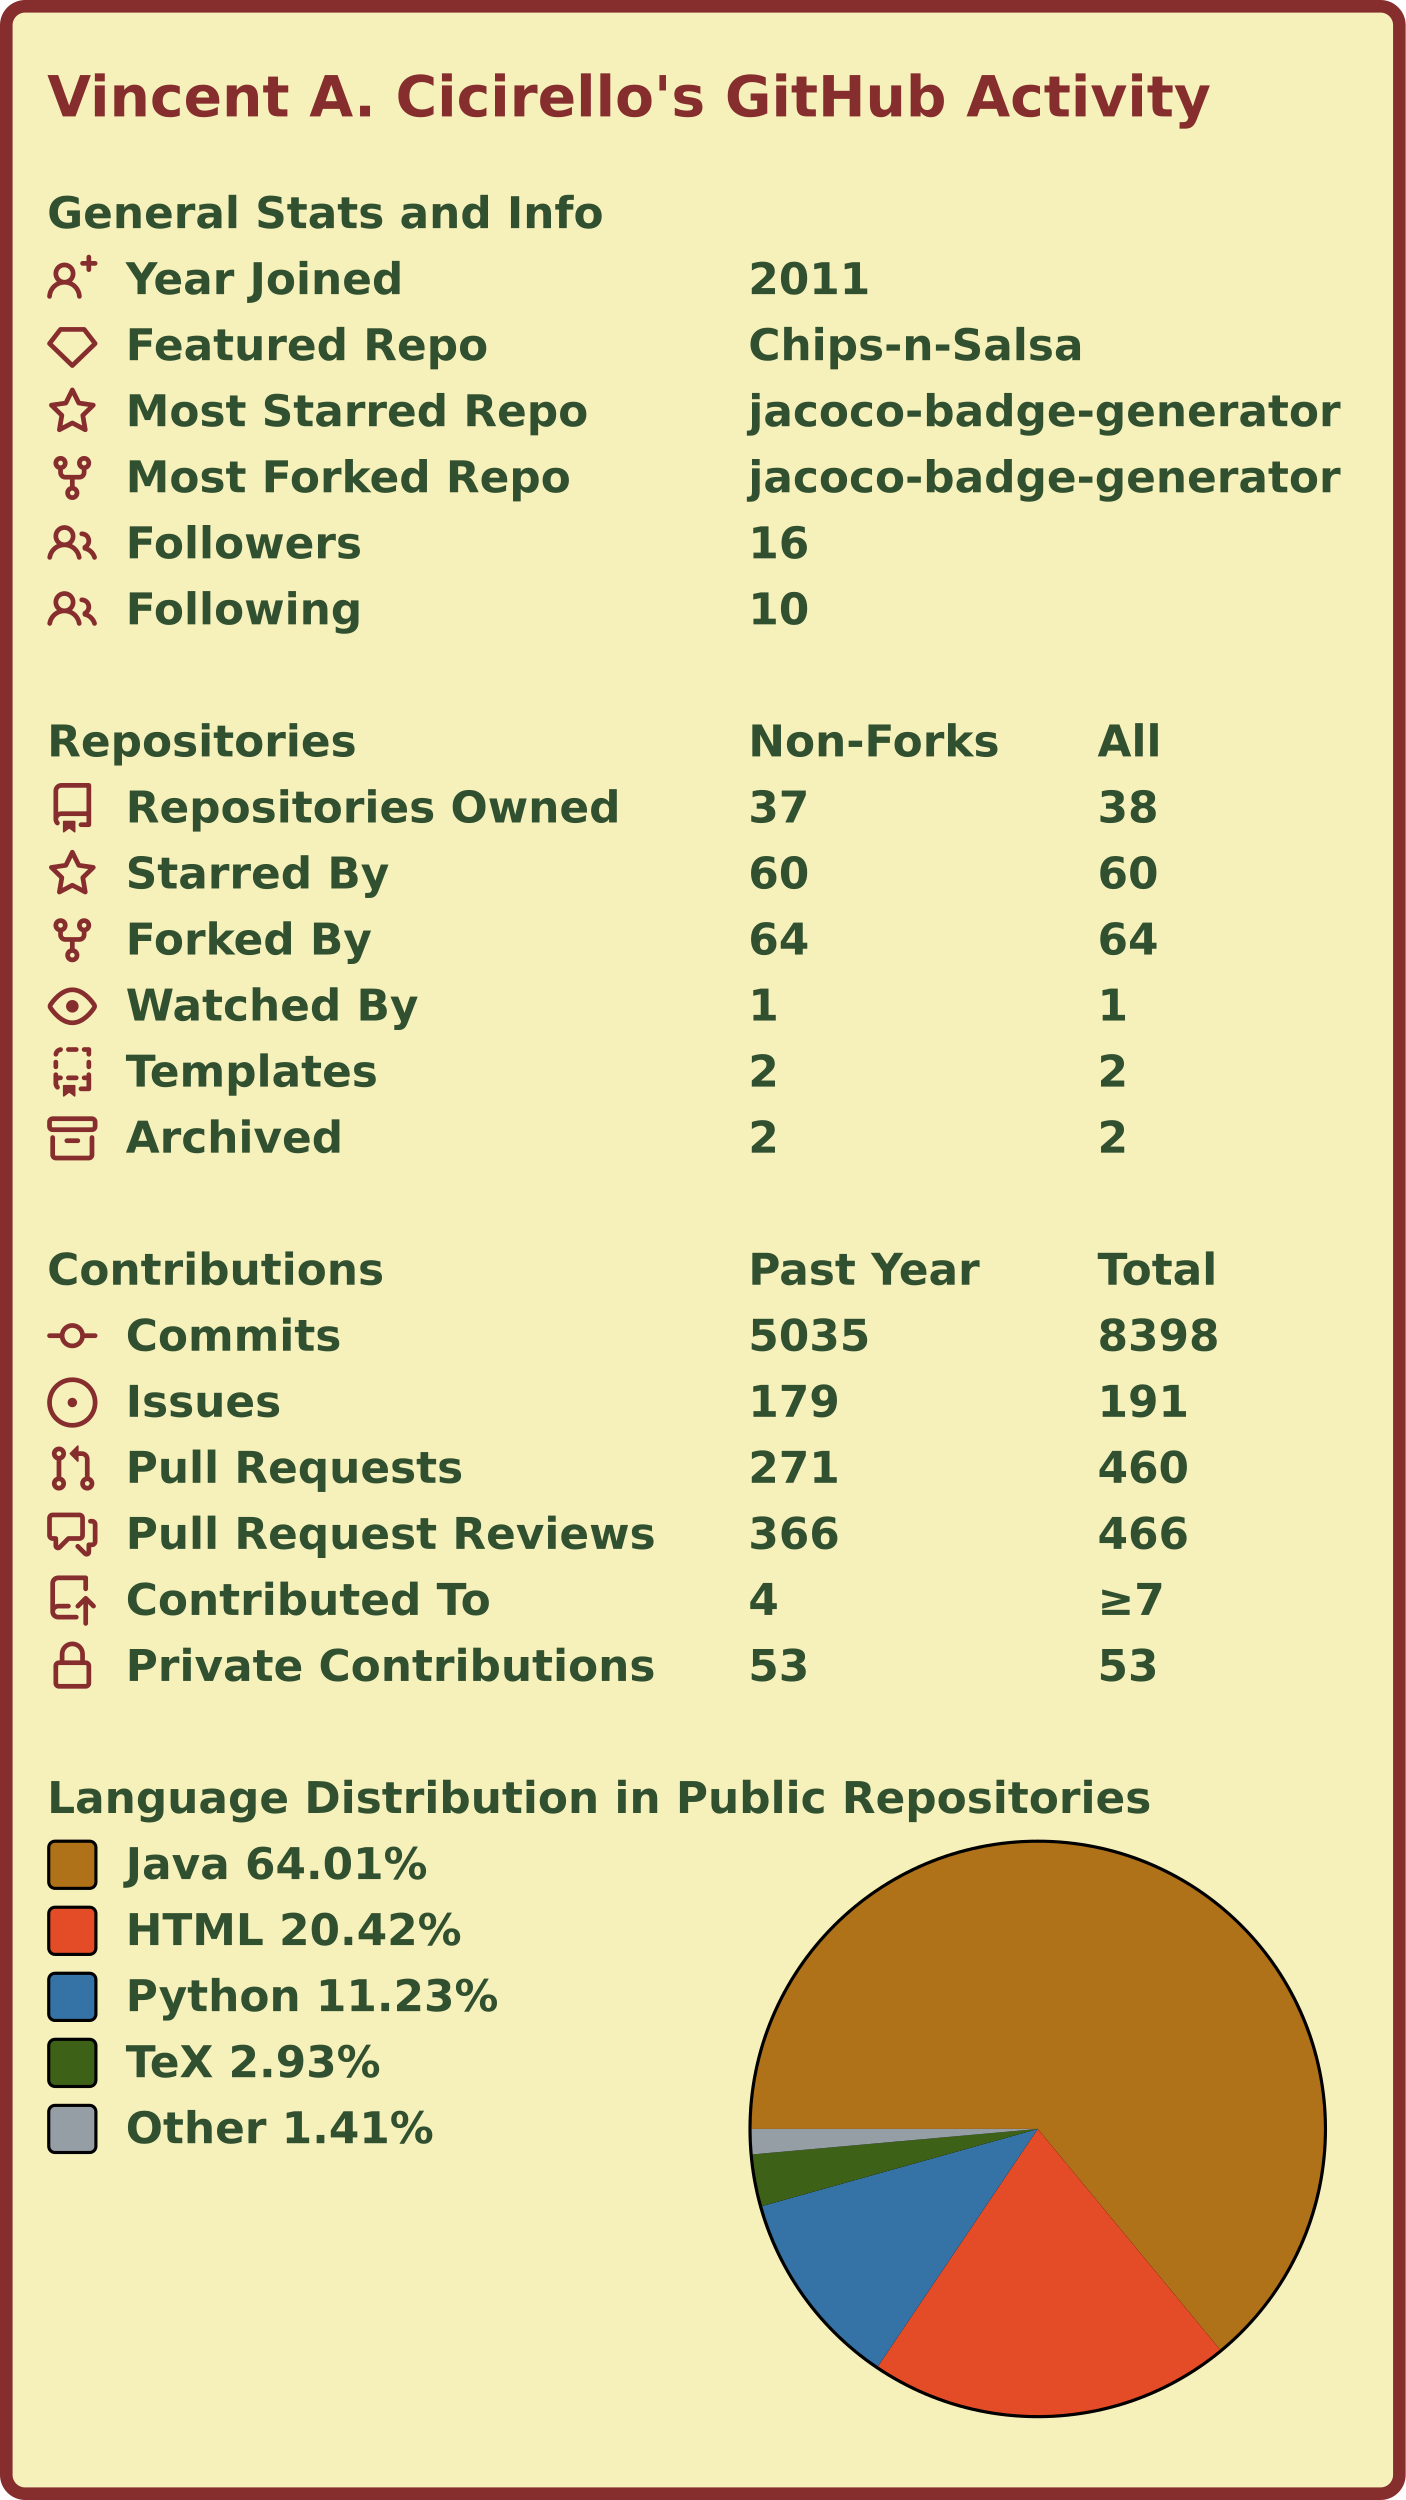
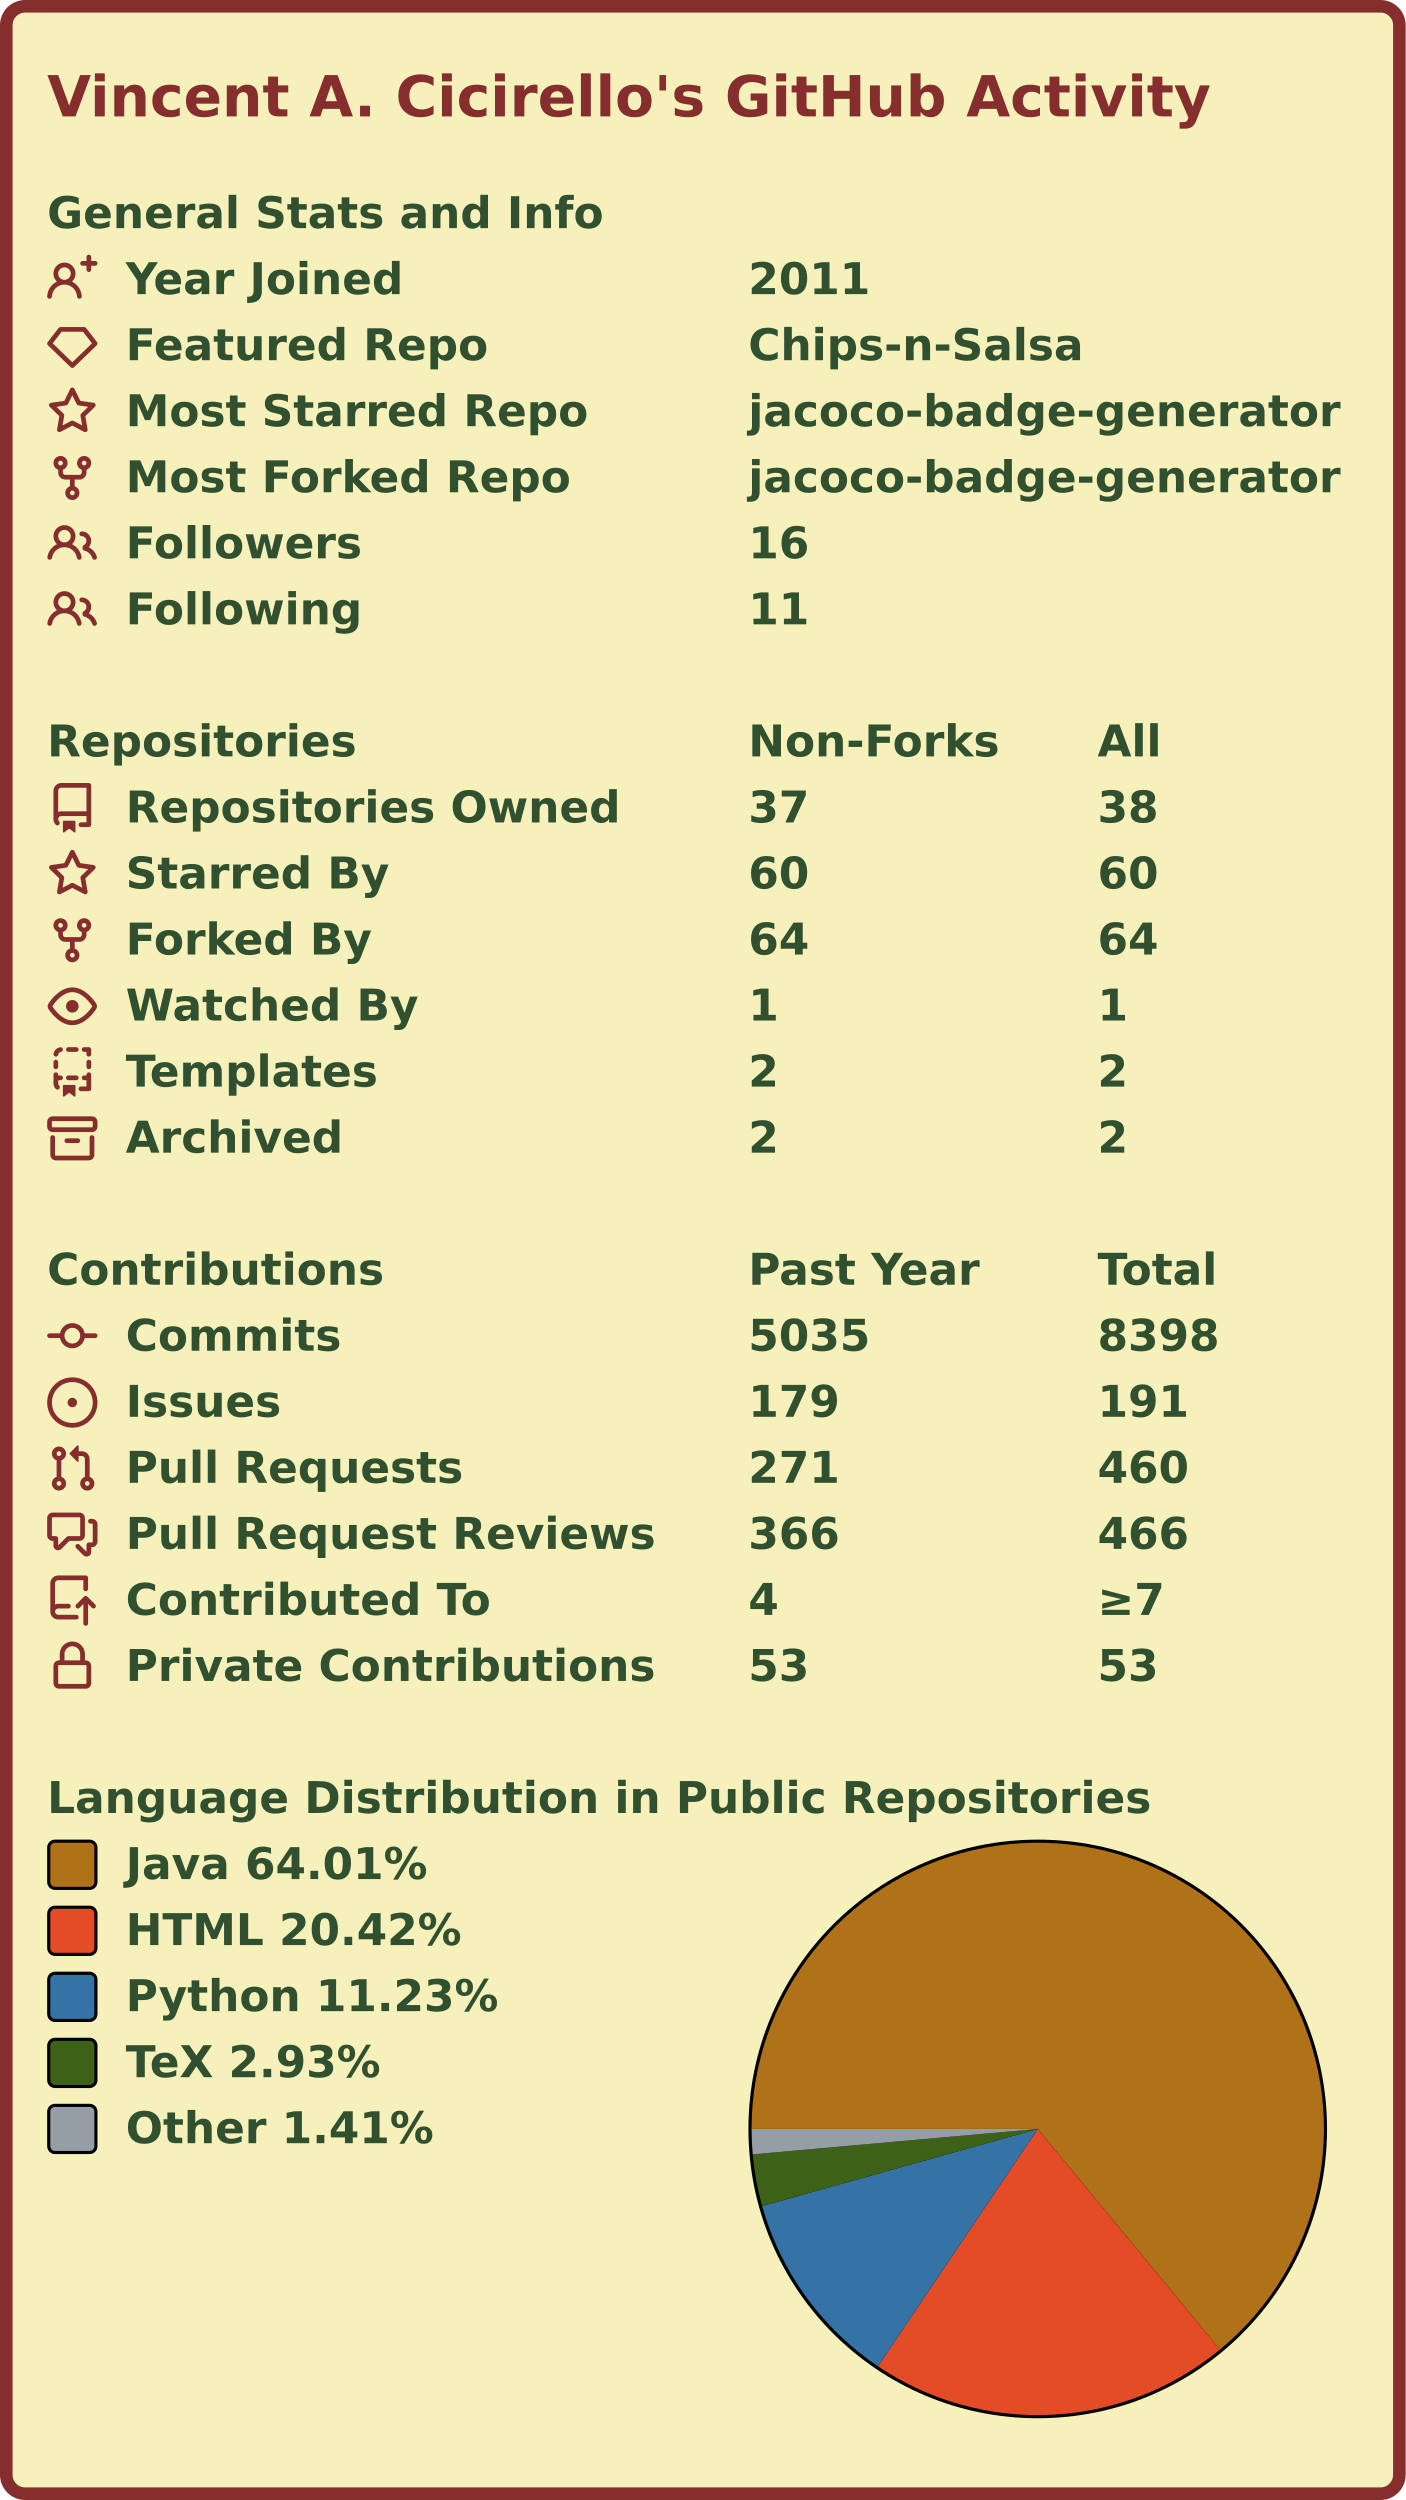
<svg xmlns="http://www.w3.org/2000/svg" width="447" height="795" viewBox="0 0 447 795" lang="en" xml:lang="en">
  <rect x="2" y="2" stroke-width="4" rx="6" width="443" height="791" stroke="#862d2d" fill="#f6f0bb" />
  <g font-weight="600" font-size="110pt" font-family="Verdana,Geneva,DejaVu Sans,sans-serif" text-rendering="geometricPrecision">
    <text x="122" y="301" lengthAdjust="spacingAndGlyphs" textLength="2985" transform="scale(0.123)" fill="#862d2d">Vincent A. Cicirello's GitHub Activity</text>
    <g transform="translate(0, 60)" fill="#305030">
      <g transform="translate(15, 0)">
        <g transform="scale(0.095)">
          <text x="0" y="132" textLength="1851" lengthAdjust="spacingAndGlyphs">General Stats and Info</text>
        </g>
      </g>
      <g transform="translate(15, 21)">
        <path fill="#862d2d" fill-rule="evenodd" d="M13.25 0a.75.75 0 01.75.75V2h1.25a.75.75 0 010 1.5H14v1.25a.75.75 0 01-1.5 0V3.5h-1.25a.75.75 0 010-1.5h1.25V.75a.75.75 0 01.75-.75zM5.5 4a2 2 0 100 4 2 2 0 000-4zm2.4 4.548a3.5 3.5 0 10-4.799 0 5.527 5.527 0 00-3.1 4.66.75.75 0 101.498.085A4.01 4.01 0 015.5 9.5a4.01 4.01 0 014.001 3.793.75.75 0 101.498-.086 5.527 5.527 0 00-3.1-4.659z" />
        <g transform="scale(0.095)">
          <text lengthAdjust="spacingAndGlyphs" textLength="932" x="263" y="132">Year Joined</text>
          <text lengthAdjust="spacingAndGlyphs" textLength="420" x="2347" y="132">2011</text>
        </g>
      </g>
      <g transform="translate(15, 42)">
        <path fill="#862d2d" fill-rule="evenodd" d="M3.637 2.291A.75.75 0 014.23 2h7.54a.75.75 0 01.593.291l3.48 4.5a.75.75 0 01-.072.999l-7.25 7a.75.75 0 01-1.042 0l-7.25-7a.75.75 0 01-.072-.999l3.48-4.5zM4.598 3.5L1.754 7.177 8 13.207l6.246-6.03L11.402 3.5H4.598z" />
        <g transform="scale(0.095)">
          <text lengthAdjust="spacingAndGlyphs" textLength="1215" x="263" y="132">Featured Repo</text>
          <text lengthAdjust="spacingAndGlyphs" textLength="1120" x="2347" y="132">Chips-n-Salsa</text>
        </g>
      </g>
      <g transform="translate(15, 63)">
        <path fill="#862d2d" fill-rule="evenodd" d="M8 .25a.75.75 0 01.673.418l1.882 3.815 4.21.612a.75.75 0 01.416 1.279l-3.046 2.97.719 4.192a.75.75 0 01-1.088.791L8 12.347l-3.766 1.98a.75.75 0 01-1.088-.79l.72-4.194L.818 6.374a.75.75 0 01.416-1.28l4.21-.611L7.327.668A.75.75 0 018 .25zm0 2.445L6.615 5.5a.75.75 0 01-.564.41l-3.097.45 2.24 2.184a.75.75 0 01.216.664l-.528 3.084 2.769-1.456a.75.75 0 01.698 0l2.77 1.456-.53-3.084a.75.75 0 01.216-.664l2.24-2.183-3.096-.45a.75.75 0 01-.564-.41L8 2.694v.001z" />
        <g transform="scale(0.095)">
          <text lengthAdjust="spacingAndGlyphs" textLength="1532" x="263" y="132">Most Starred Repo</text>
          <text lengthAdjust="spacingAndGlyphs" textLength="1986" x="2347" y="132">jacoco-badge-generator</text>
        </g>
      </g>
      <g transform="translate(15, 84)">
        <path fill="#862d2d" fill-rule="evenodd" d="M5 3.25a.75.75 0 11-1.5 0 .75.75 0 011.5 0zm0 2.122a2.25 2.25 0 10-1.5 0v.878A2.25 2.25 0 005.75 8.5h1.5v2.128a2.251 2.251 0 101.5 0V8.5h1.5a2.25 2.25 0 002.25-2.25v-.878a2.25 2.25 0 10-1.5 0v.878a.75.75 0 01-.75.75h-4.5A.75.75 0 015 6.25v-.878zm3.75 7.378a.75.75 0 11-1.5 0 .75.75 0 011.5 0zm3-8.75a.75.75 0 100-1.5.75.75 0 000 1.5z" />
        <g transform="scale(0.095)">
          <text lengthAdjust="spacingAndGlyphs" textLength="1485" x="263" y="132">Most Forked Repo</text>
          <text lengthAdjust="spacingAndGlyphs" textLength="1986" x="2347" y="132">jacoco-badge-generator</text>
        </g>
      </g>
      <g transform="translate(15, 105)">
        <path fill="#862d2d" fill-rule="evenodd" d="M5.5 3.5a2 2 0 100 4 2 2 0 000-4zM2 5.5a3.5 3.5 0 115.898 2.549 5.507 5.507 0 013.034 4.084.75.75 0 11-1.482.235 4.001 4.001 0 00-7.9 0 .75.75 0 01-1.482-.236A5.507 5.507 0 013.102 8.05 3.49 3.49 0 012 5.5zM11 4a.75.75 0 100 1.5 1.5 1.5 0 01.666 2.844.75.75 0 00-.416.672v.352a.75.75 0 00.574.73c1.2.289 2.162 1.2 2.522 2.372a.75.75 0 101.434-.44 5.01 5.01 0 00-2.56-3.012A3 3 0 0011 4z" />
        <g transform="scale(0.095)">
          <text lengthAdjust="spacingAndGlyphs" textLength="778" x="263" y="132">Followers</text>
          <text lengthAdjust="spacingAndGlyphs" textLength="210" x="2347" y="132">16</text>
        </g>
      </g>
      <g transform="translate(15, 126)">
        <path fill="#862d2d" fill-rule="evenodd" d="M5.5 3.5a2 2 0 100 4 2 2 0 000-4zM2 5.5a3.5 3.5 0 115.898 2.549 5.507 5.507 0 013.034 4.084.75.75 0 11-1.482.235 4.001 4.001 0 00-7.9 0 .75.75 0 01-1.482-.236A5.507 5.507 0 013.102 8.05 3.49 3.49 0 012 5.5zM11 4a.75.75 0 100 1.5 1.5 1.5 0 01.666 2.844.75.75 0 00-.416.672v.352a.75.75 0 00.574.73c1.2.289 2.162 1.2 2.522 2.372a.75.75 0 101.434-.44 5.01 5.01 0 00-2.56-3.012A3 3 0 0011 4z" />
        <g transform="scale(0.095)">
          <text lengthAdjust="spacingAndGlyphs" textLength="780" x="263" y="132">Following</text>
-           <text lengthAdjust="spacingAndGlyphs" textLength="210" x="2347" y="132">10</text>
+           <text lengthAdjust="spacingAndGlyphs" textLength="210" x="2347" y="132">11</text>
        </g>
      </g>
    </g>
    <g transform="translate(0, 228)" fill="#305030">
      <g transform="translate(15, 0)">
        <g transform="scale(0.095)">
          <text x="0" y="132" textLength="1020" lengthAdjust="spacingAndGlyphs">Repositories</text>
          <text x="2347" y="132" textLength="832" lengthAdjust="spacingAndGlyphs">Non-Forks</text>
          <text x="3516" y="132" textLength="206" lengthAdjust="spacingAndGlyphs">All</text>
        </g>
      </g>
      <g transform="translate(15, 21)">
        <path fill="#862d2d" fill-rule="evenodd" d="M2 2.5A2.5 2.5 0 014.5 0h8.75a.75.75 0 01.75.75v12.5a.75.75 0 01-.75.75h-2.5a.75.75 0 110-1.5h1.75v-2h-8a1 1 0 00-.714 1.7.75.75 0 01-1.072 1.05A2.495 2.495 0 012 11.5v-9zm10.5-1V9h-8c-.356 0-.694.074-1 .208V2.5a1 1 0 011-1h8zM5 12.25v3.25a.25.25 0 00.4.2l1.45-1.087a.25.25 0 01.3 0L8.6 15.7a.25.25 0 00.4-.2v-3.25a.25.25 0 00-.25-.25h-3.5a.25.25 0 00-.25.25z" />
        <g transform="scale(0.095)">
          <text lengthAdjust="spacingAndGlyphs" textLength="1650" x="263" y="132">Repositories Owned</text>
          <text lengthAdjust="spacingAndGlyphs" textLength="210" x="2347" y="132">37</text>
          <text lengthAdjust="spacingAndGlyphs" textLength="210" x="3516" y="132">38</text>
        </g>
      </g>
      <g transform="translate(15, 42)">
        <path fill="#862d2d" fill-rule="evenodd" d="M8 .25a.75.75 0 01.673.418l1.882 3.815 4.21.612a.75.75 0 01.416 1.279l-3.046 2.97.719 4.192a.75.75 0 01-1.088.791L8 12.347l-3.766 1.98a.75.75 0 01-1.088-.79l.72-4.194L.818 6.374a.75.75 0 01.416-1.28l4.21-.611L7.327.668A.75.75 0 018 .25zm0 2.445L6.615 5.5a.75.75 0 01-.564.41l-3.097.45 2.24 2.184a.75.75 0 01.216.664l-.528 3.084 2.769-1.456a.75.75 0 01.698 0l2.77 1.456-.53-3.084a.75.75 0 01.216-.664l2.24-2.183-3.096-.45a.75.75 0 01-.564-.41L8 2.694v.001z" />
        <g transform="scale(0.095)">
          <text lengthAdjust="spacingAndGlyphs" textLength="874" x="263" y="132">Starred By</text>
          <text lengthAdjust="spacingAndGlyphs" textLength="210" x="2347" y="132">60</text>
          <text lengthAdjust="spacingAndGlyphs" textLength="210" x="3516" y="132">60</text>
        </g>
      </g>
      <g transform="translate(15, 63)">
        <path fill="#862d2d" fill-rule="evenodd" d="M5 3.25a.75.75 0 11-1.5 0 .75.75 0 011.5 0zm0 2.122a2.25 2.25 0 10-1.5 0v.878A2.25 2.25 0 005.75 8.5h1.5v2.128a2.251 2.251 0 101.5 0V8.5h1.5a2.25 2.25 0 002.25-2.25v-.878a2.25 2.25 0 10-1.5 0v.878a.75.75 0 01-.75.75h-4.5A.75.75 0 015 6.25v-.878zm3.75 7.378a.75.75 0 11-1.5 0 .75.75 0 011.5 0zm3-8.75a.75.75 0 100-1.5.75.75 0 000 1.5z" />
        <g transform="scale(0.095)">
          <text lengthAdjust="spacingAndGlyphs" textLength="828" x="263" y="132">Forked By</text>
          <text lengthAdjust="spacingAndGlyphs" textLength="210" x="2347" y="132">64</text>
          <text lengthAdjust="spacingAndGlyphs" textLength="210" x="3516" y="132">64</text>
        </g>
      </g>
      <g transform="translate(15, 84)">
        <path fill="#862d2d" fill-rule="evenodd" d="M1.679 7.932c.412-.621 1.242-1.75 2.366-2.717C5.175 4.242 6.527 3.5 8 3.5c1.473 0 2.824.742 3.955 1.715 1.124.967 1.954 2.096 2.366 2.717a.119.119 0 010 .136c-.412.621-1.242 1.75-2.366 2.717C10.825 11.758 9.473 12.5 8 12.5c-1.473 0-2.824-.742-3.955-1.715C2.92 9.818 2.09 8.69 1.679 8.068a.119.119 0 010-.136zM8 2c-1.981 0-3.67.992-4.933 2.078C1.797 5.169.88 6.423.43 7.1a1.619 1.619 0 000 1.798c.45.678 1.367 1.932 2.637 3.024C4.329 13.008 6.019 14 8 14c1.981 0 3.67-.992 4.933-2.078 1.27-1.091 2.187-2.345 2.637-3.023a1.619 1.619 0 000-1.798c-.45-.678-1.367-1.932-2.637-3.023C11.671 2.992 9.981 2 8 2zm0 8a2 2 0 100-4 2 2 0 000 4z" />
        <g transform="scale(0.095)">
          <text lengthAdjust="spacingAndGlyphs" textLength="993" x="263" y="132">Watched By</text>
          <text lengthAdjust="spacingAndGlyphs" textLength="105" x="2347" y="132">1</text>
          <text lengthAdjust="spacingAndGlyphs" textLength="105" x="3516" y="132">1</text>
        </g>
      </g>
      <g transform="translate(15, 105)">
        <path fill="#862d2d" fill-rule="evenodd" d="M6 .75A.75.75 0 016.75 0h2.5a.75.75 0 010 1.5h-2.5A.75.75 0 016 .75zm5 0a.75.75 0 01.75-.75h1.5a.75.75 0 01.75.75v1.5a.75.75 0 01-1.5 0V1.5h-.75A.75.75 0 0111 .75zM4.992.662a.75.75 0 01-.636.848c-.436.063-.783.41-.846.846a.75.75 0 01-1.485-.212A2.501 2.501 0 014.144.025a.75.75 0 01.848.637zM2.75 4a.75.75 0 01.75.75v1.5a.75.75 0 01-1.5 0v-1.5A.75.75 0 012.75 4zm10.5 0a.75.75 0 01.75.75v1.5a.75.75 0 01-1.5 0v-1.5a.75.75 0 01.75-.75zM2.75 8a.75.75 0 01.75.75v.268A1.72 1.72 0 013.75 9h.5a.75.75 0 010 1.5h-.5a.25.25 0 00-.25.25v.75c0 .28.114.532.3.714a.75.75 0 01-1.05 1.072A2.495 2.495 0 012 11.5V8.75A.75.75 0 012.75 8zm10.5 0a.75.75 0 01.75.75v4.5a.75.75 0 01-.75.75h-2.5a.75.75 0 010-1.5h1.75v-2h-.75a.75.75 0 010-1.5h.75v-.25a.75.75 0 01.75-.75zM6 9.75A.75.75 0 016.75 9h2.5a.75.75 0 010 1.5h-2.5A.75.75 0 016 9.75zm-1 2.5v3.25a.25.25 0 00.4.2l1.45-1.087a.25.25 0 01.3 0L8.6 15.7a.25.25 0 00.4-.2v-3.25a.25.25 0 00-.25-.25h-3.5a.25.25 0 00-.25.25z" />
        <g transform="scale(0.095)">
          <text lengthAdjust="spacingAndGlyphs" textLength="868" x="263" y="132">Templates</text>
          <text lengthAdjust="spacingAndGlyphs" textLength="105" x="2347" y="132">2</text>
          <text lengthAdjust="spacingAndGlyphs" textLength="105" x="3516" y="132">2</text>
        </g>
      </g>
      <g transform="translate(15, 126)">
        <path fill="#862d2d" fill-rule="evenodd" d="M1.75 2.5a.25.25 0 00-.25.25v1.5c0 .138.112.25.25.25h12.5a.25.25 0 00.25-.25v-1.5a.25.25 0 00-.25-.25H1.75zM0 2.75C0 1.784.784 1 1.75 1h12.5c.966 0 1.75.784 1.75 1.75v1.5A1.75 1.75 0 0114.25 6H1.75A1.75 1.75 0 010 4.25v-1.5zM1.75 7a.75.75 0 01.75.75v5.5c0 .138.112.25.25.25h10.5a.25.25 0 00.25-.25v-5.5a.75.75 0 111.5 0v5.5A1.75 1.75 0 0113.25 15H2.75A1.75 1.75 0 011 13.25v-5.5A.75.75 0 011.75 7zm4.5 1a.75.75 0 000 1.5h3.5a.75.75 0 100-1.5h-3.5z" />
        <g transform="scale(0.095)">
          <text lengthAdjust="spacingAndGlyphs" textLength="726" x="263" y="132">Archived</text>
          <text lengthAdjust="spacingAndGlyphs" textLength="105" x="2347" y="132">2</text>
          <text lengthAdjust="spacingAndGlyphs" textLength="105" x="3516" y="132">2</text>
        </g>
      </g>
    </g>
    <g transform="translate(0, 396)" fill="#305030">
      <g transform="translate(15, 0)">
        <g transform="scale(0.095)">
          <text x="0" y="132" textLength="1112" lengthAdjust="spacingAndGlyphs">Contributions</text>
          <text x="2347" y="132" textLength="774" lengthAdjust="spacingAndGlyphs">Past Year</text>
          <text x="3516" y="132" textLength="414" lengthAdjust="spacingAndGlyphs">Total</text>
        </g>
      </g>
      <g transform="translate(15, 21)">
        <path fill="#862d2d" fill-rule="evenodd" d="M10.5 7.75a2.5 2.5 0 11-5 0 2.5 2.5 0 015 0zm1.43.75a4.002 4.002 0 01-7.86 0H.75a.75.75 0 110-1.5h3.32a4.001 4.001 0 017.86 0h3.32a.75.75 0 110 1.5h-3.32z" />
        <g transform="scale(0.095)">
          <text lengthAdjust="spacingAndGlyphs" textLength="734" x="263" y="132">Commits</text>
          <text lengthAdjust="spacingAndGlyphs" textLength="420" x="2347" y="132">5035</text>
          <text lengthAdjust="spacingAndGlyphs" textLength="420" x="3516" y="132">8398</text>
        </g>
      </g>
      <g transform="translate(15, 42)">
        <path fill="#862d2d" d="M8 9.5a1.5 1.5 0 100-3 1.5 1.5 0 000 3z" />
        <path fill="#862d2d" fill-rule="evenodd" d="M8 0a8 8 0 100 16A8 8 0 008 0zM1.5 8a6.5 6.5 0 1113 0 6.5 6.5 0 01-13 0z" />
        <g transform="scale(0.095)">
          <text lengthAdjust="spacingAndGlyphs" textLength="512" x="263" y="132">Issues</text>
          <text lengthAdjust="spacingAndGlyphs" textLength="315" x="2347" y="132">179</text>
          <text lengthAdjust="spacingAndGlyphs" textLength="315" x="3516" y="132">191</text>
        </g>
      </g>
      <g transform="translate(15, 63)">
        <path fill="#862d2d" fill-rule="evenodd" d="M7.177 3.073L9.573.677A.25.25 0 0110 .854v4.792a.25.25 0 01-.427.177L7.177 3.427a.25.25 0 010-.354zM3.75 2.5a.75.75 0 100 1.5.75.75 0 000-1.5zm-2.25.75a2.25 2.25 0 113 2.122v5.256a2.251 2.251 0 11-1.5 0V5.372A2.25 2.25 0 011.5 3.25zM11 2.5h-1V4h1a1 1 0 011 1v5.628a2.251 2.251 0 101.5 0V5A2.5 2.5 0 0011 2.5zm1 10.25a.75.75 0 111.5 0 .75.75 0 01-1.5 0zM3.75 12a.75.75 0 100 1.5.75.75 0 000-1.5z" />
        <g transform="scale(0.095)">
          <text lengthAdjust="spacingAndGlyphs" textLength="1113" x="263" y="132">Pull Requests</text>
          <text lengthAdjust="spacingAndGlyphs" textLength="315" x="2347" y="132">271</text>
          <text lengthAdjust="spacingAndGlyphs" textLength="315" x="3516" y="132">460</text>
        </g>
      </g>
      <g transform="translate(15, 84)">
        <path fill="#862d2d" fill-rule="evenodd" d="M1.5 2.75a.25.25 0 01.25-.25h8.5a.25.25 0 01.25.25v5.5a.25.25 0 01-.25.25h-3.5a.75.75 0 00-.53.22L3.5 11.44V9.25a.75.75 0 00-.75-.75h-1a.25.25 0 01-.25-.25v-5.5zM1.75 1A1.75 1.75 0 000 2.75v5.5C0 9.216.784 10 1.75 10H2v1.543a1.457 1.457 0 002.487 1.03L7.061 10h3.189A1.75 1.75 0 0012 8.25v-5.5A1.75 1.75 0 0010.25 1h-8.5zM14.5 4.75a.25.25 0 00-.25-.25h-.5a.75.75 0 110-1.5h.5c.966 0 1.75.784 1.75 1.75v5.5A1.75 1.75 0 0114.25 12H14v1.543a1.457 1.457 0 01-2.487 1.03L9.22 12.28a.75.75 0 111.06-1.06l2.22 2.22v-2.19a.75.75 0 01.75-.75h1a.25.25 0 00.25-.25v-5.5z" />
        <g transform="scale(0.095)">
          <text lengthAdjust="spacingAndGlyphs" textLength="1762" x="263" y="132">Pull Request Reviews</text>
          <text lengthAdjust="spacingAndGlyphs" textLength="315" x="2347" y="132">366</text>
          <text lengthAdjust="spacingAndGlyphs" textLength="315" x="3516" y="132">466</text>
        </g>
      </g>
      <g transform="translate(15, 105)">
        <path fill="#862d2d" fill-rule="evenodd" d="M1 2.5A2.5 2.5 0 013.5 0h8.75a.75.75 0 01.75.75v3.5a.75.75 0 01-1.5 0V1.5h-8a1 1 0 00-1 1v6.708A2.492 2.492 0 013.5 9h3.25a.75.75 0 010 1.5H3.5a1 1 0 100 2h5.75a.75.75 0 010 1.5H3.5A2.5 2.5 0 011 11.5v-9zm13.23 7.79a.75.75 0 001.06-1.06l-2.505-2.505a.75.75 0 00-1.06 0L9.22 9.229a.75.75 0 001.06 1.061l1.225-1.224v6.184a.75.75 0 001.5 0V9.066l1.224 1.224z" />
        <g transform="scale(0.095)">
          <text lengthAdjust="spacingAndGlyphs" textLength="1234" x="263" y="132">Contributed To</text>
          <text lengthAdjust="spacingAndGlyphs" textLength="105" x="2347" y="132">4</text>
          <text lengthAdjust="spacingAndGlyphs" textLength="243" x="3516" y="132">≥7</text>
        </g>
      </g>
      <g transform="translate(15, 126)">
        <path fill="#862d2d" fill-rule="evenodd" d="M4 4v2h-.25A1.75 1.75 0 002 7.75v5.5c0 .966.784 1.75 1.75 1.75h8.5A1.75 1.75 0 0014 13.25v-5.5A1.75 1.75 0 0012.25 6H12V4a4 4 0 10-8 0zm6.5 2V4a2.5 2.5 0 00-5 0v2h5zM12 7.5h.25a.25.25 0 01.25.25v5.5a.25.25 0 01-.25.25h-8.5a.25.25 0 01-.25-.25v-5.5a.25.25 0 01.25-.25H12z" />
        <g transform="scale(0.095)">
          <text lengthAdjust="spacingAndGlyphs" textLength="1742" x="263" y="132">Private Contributions</text>
          <text lengthAdjust="spacingAndGlyphs" textLength="210" x="2347" y="132">53</text>
          <text lengthAdjust="spacingAndGlyphs" textLength="210" x="3516" y="132">53</text>
        </g>
      </g>
    </g>
    <g transform="translate(0, 564)" fill="#305030">
      <g transform="translate(15, 0)">
        <g transform="scale(0.095)">
          <text x="0" y="132" textLength="3652" lengthAdjust="spacingAndGlyphs">Language Distribution in Public Repositories</text>
        </g>
      </g>
      <g transform="translate(238, 21)">
        <circle cx="92" cy="92" r="92" fill="#000000" />
      </g>
      <g transform="translate(239, 22)">
        <g>
          <path fill-rule="evenodd" fill="#b07219" d="M 0.0,91 A 91 91 0 1 1 148.942 161.169 L 91,91 Z" />
          <path fill-rule="evenodd" fill="#e34c26" d="M 148.942,161.169 A 91 91 0 0 1 40.176 166.485 L 91,91 Z" />
          <path fill-rule="evenodd" fill="#3572A5" d="M 40.176,166.485 A 91 91 0 0 1 3.366 115.522 L 91,91 Z" />
          <path fill-rule="evenodd" fill="#3D6117" d="M 3.366,115.522 A 91 91 0 0 1 0.359 99.08 L 91,91 Z" />
          <path fill-rule="evenodd" fill="#959da5" d="M 0.359,99.08 A 91 91 0 0 1 0.0 91 L 91,91 Z" />
          <animateTransform attributeName="transform" attributeType="XML" type="rotate" from="0 91 91" to="360 91 91" dur="10s" repeatCount="indefinite" />
        </g>
      </g>
      <g transform="translate(15, 21)">
        <rect x="0.5" y="0.5" rx="2" width="15" height="15" fill="#b07219" stroke-width="1" stroke="#000000" />
        <text transform="scale(0.095)" x="263" y="132" textLength="1038" lengthAdjust="spacingAndGlyphs">Java 64.01%</text>
      </g>
      <g transform="translate(15, 42)">
        <rect x="0.5" y="0.5" rx="2" width="15" height="15" fill="#e34c26" stroke-width="1" stroke="#000000" />
        <text transform="scale(0.095)" x="263" y="132" textLength="1142" lengthAdjust="spacingAndGlyphs">HTML 20.42%</text>
      </g>
      <g transform="translate(15, 63)">
        <rect x="0.5" y="0.5" rx="2" width="15" height="15" fill="#3572A5" stroke-width="1" stroke="#000000" />
        <text transform="scale(0.095)" x="263" y="132" textLength="1254" lengthAdjust="spacingAndGlyphs">Python 11.23%</text>
      </g>
      <g transform="translate(15, 84)">
        <rect x="0.5" y="0.5" rx="2" width="15" height="15" fill="#3D6117" stroke-width="1" stroke="#000000" />
        <text transform="scale(0.095)" x="263" y="132" textLength="894" lengthAdjust="spacingAndGlyphs">TeX 2.93%</text>
      </g>
      <g transform="translate(15, 105)">
        <rect x="0.5" y="0.5" rx="2" width="15" height="15" fill="#959da5" stroke-width="1" stroke="#000000" />
        <text transform="scale(0.095)" x="263" y="132" textLength="1047" lengthAdjust="spacingAndGlyphs">Other 1.41%</text>
      </g>
    </g>
  </g>
</svg>
